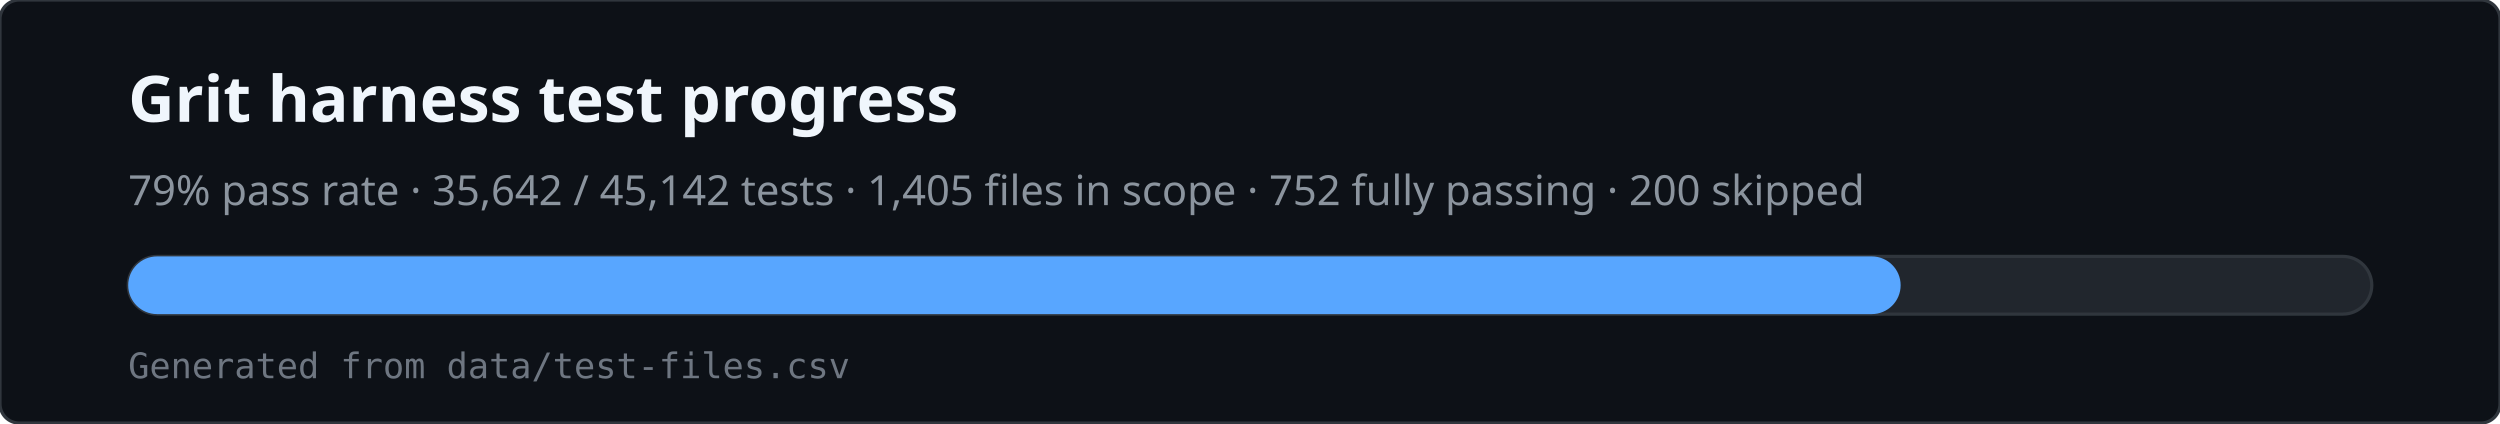
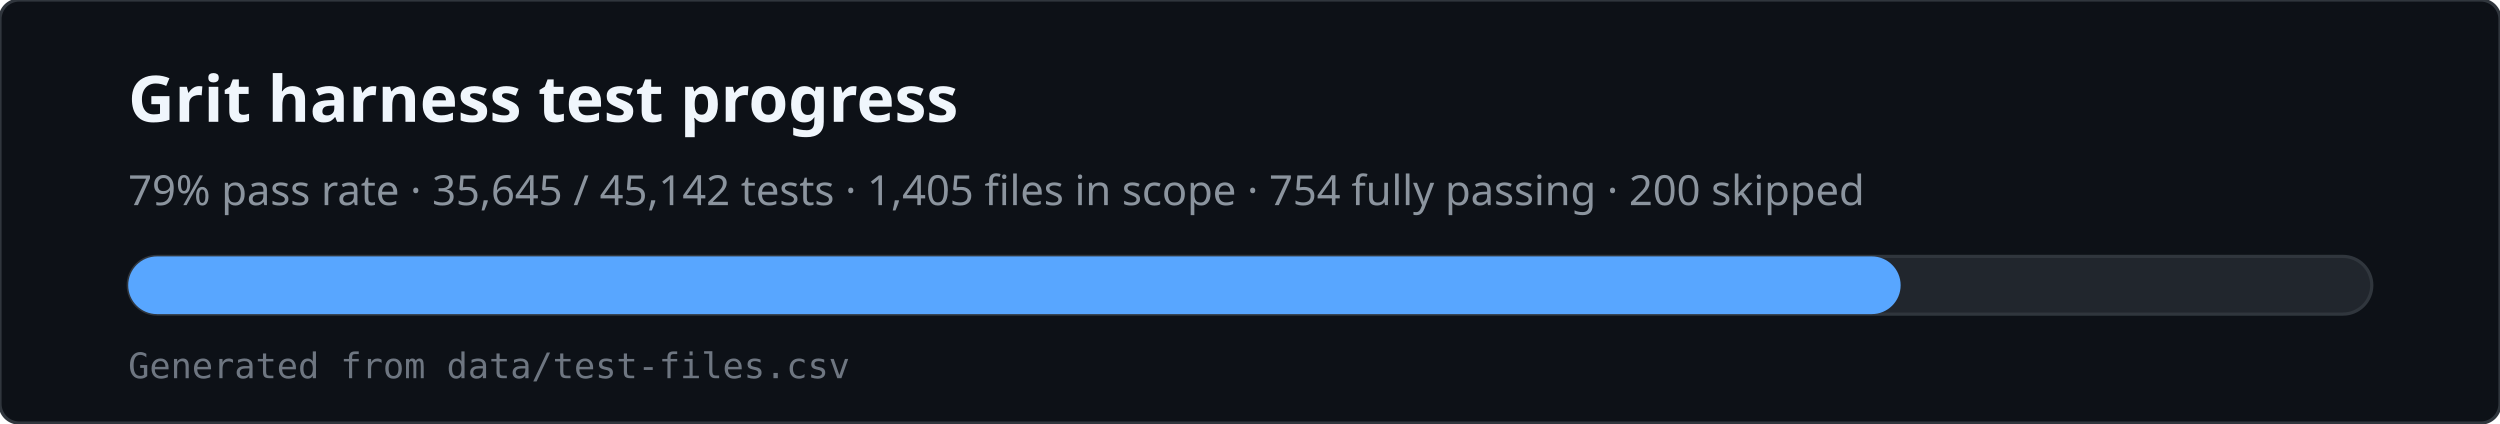
<svg xmlns="http://www.w3.org/2000/svg" viewBox="0 0 780 132" width="780" height="132" role="img" aria-labelledby="svg-title svg-desc">
  <rect x="0" y="0" width="780" height="132" rx="6" fill="#0d1117" stroke="#30363d" />
  <text x="40" y="38" fill="#f0f6fc" font-family="ui-sans-serif,system-ui,sans-serif" font-size="20" font-weight="600">Grit harness test progress</text>
-   <text x="40" y="64" fill="#8b949e" font-family="ui-sans-serif,system-ui,sans-serif" font-size="13">79% pass rate · 35,642 / 45,142 tests · 1,405 files in scope · 752 fully passing · 200 skipped</text>
+   <text x="40" y="64" fill="#8b949e" font-family="ui-sans-serif,system-ui,sans-serif" font-size="13">79% pass rate · 35,645 / 45,142 tests · 1,405 files in scope · 754 fully passing · 200 skipped</text>
  <rect x="40" y="80" width="700" height="18" rx="9" fill="#21262d" stroke="#30363d" />
  <rect x="40" y="80" width="553" height="18" rx="9" fill="#58a6ff" />
  <text x="40" y="118" fill="#6e7681" font-family="ui-monospace,monospace" font-size="11">Generated from data/test-files.csv</text>
</svg>
